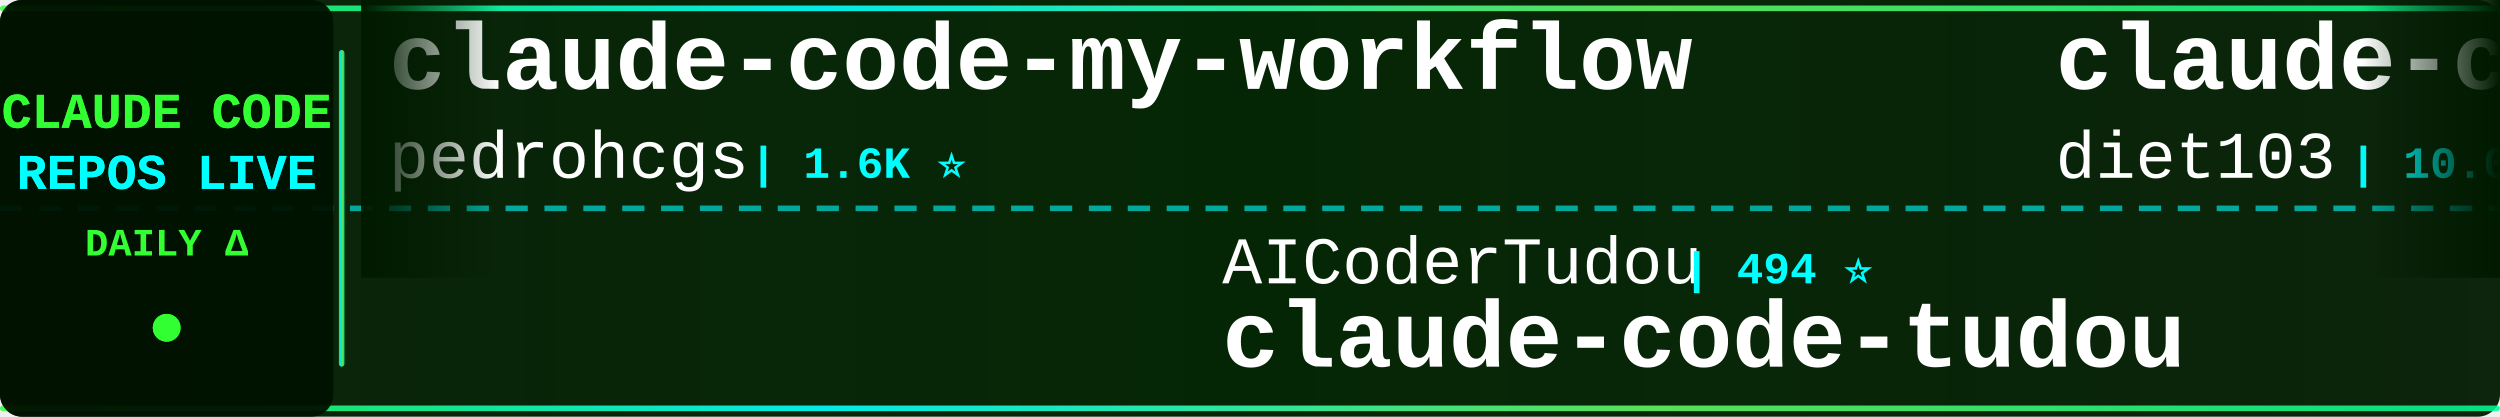
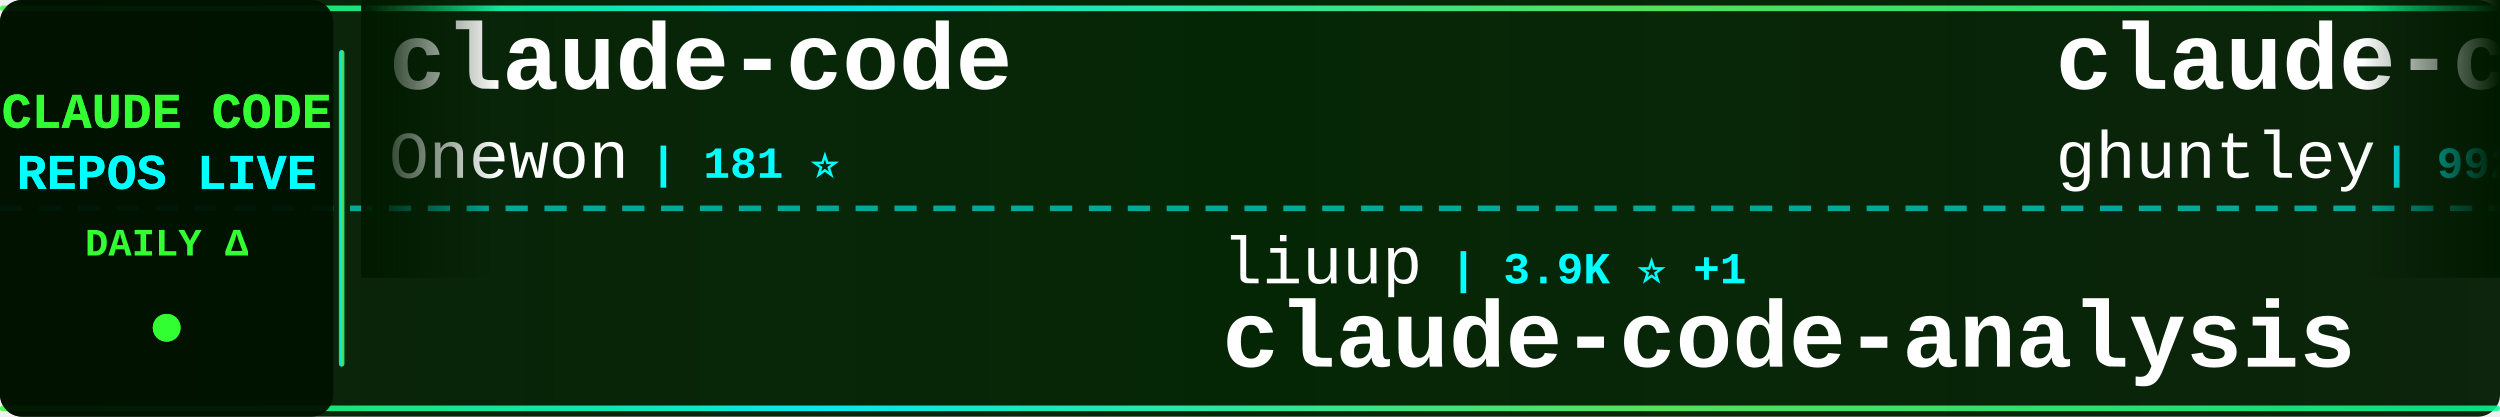
<svg xmlns="http://www.w3.org/2000/svg" width="900" height="150">
  <defs>
    <linearGradient id="tickerBg" x1="0%" y1="0%" x2="100%" y2="0%">
      <stop offset="0%" style="stop-color:#001a00;stop-opacity:0.95" />
      <stop offset="50%" style="stop-color:#002200;stop-opacity:0.98" />
      <stop offset="100%" style="stop-color:#001a00;stop-opacity:0.95" />
    </linearGradient>
    <linearGradient id="borderGrad" x1="0%" y1="0%" x2="100%" y2="0%">
      <stop offset="0%" style="stop-color:#33ff33;stop-opacity:0.85">
        <animate attributeName="stop-opacity" values="0.85;1;0.85" dur="2s" repeatCount="indefinite" />
      </stop>
      <stop offset="33%" style="stop-color:#00ffff;stop-opacity:0.9">
        <animate attributeName="stop-opacity" values="0.9;1;0.9" dur="2.2s" repeatCount="indefinite" />
      </stop>
      <stop offset="66%" style="stop-color:#66ff66;stop-opacity:0.85">
        <animate attributeName="stop-opacity" values="0.85;1;0.85" dur="1.8s" repeatCount="indefinite" />
      </stop>
      <stop offset="100%" style="stop-color:#00ff99;stop-opacity:0.85">
        <animate attributeName="stop-opacity" values="0.85;1;0.85" dur="2s" repeatCount="indefinite" />
      </stop>
    </linearGradient>
    <filter id="textGlow">
      <feGaussianBlur stdDeviation="0.1" result="coloredBlur" />
      <feMerge>
        <feMergeNode in="coloredBlur" />
        <feMergeNode in="SourceGraphic" />
      </feMerge>
    </filter>
    <filter id="metricGlow">
      <feGaussianBlur stdDeviation="0.2" result="coloredBlur" />
      <feMerge>
        <feMergeNode in="coloredBlur" />
        <feMergeNode in="SourceGraphic" />
      </feMerge>
    </filter>
    <linearGradient id="leftFade" x1="0%" y1="0%" x2="100%" y2="0%">
      <stop offset="0%" style="stop-color:#001a00;stop-opacity:1" />
      <stop offset="100%" style="stop-color:#001a00;stop-opacity:0" />
    </linearGradient>
    <linearGradient id="rightFade" x1="0%" y1="0%" x2="100%" y2="0%">
      <stop offset="0%" style="stop-color:#001a00;stop-opacity:0" />
      <stop offset="100%" style="stop-color:#001a00;stop-opacity:1" />
    </linearGradient>
  </defs>
  <rect width="900" height="150" fill="url(#tickerBg)" rx="8" />
  <rect x="0" y="2" width="900" height="2" fill="url(#borderGrad)" rx="1" />
  <rect x="0" y="146" width="900" height="2" fill="url(#borderGrad)" rx="1" />
  <line x1="0" y1="75" x2="900" y2="75" stroke="#00ffff" stroke-width="2" stroke-dasharray="8 6" opacity="0.6" />
  <rect x="0" y="0" width="120" height="150" fill="#001100" opacity="0.95" rx="8" />
  <text x="60" y="46" font-family="'Courier New', monospace" font-size="18" font-weight="bold" fill="#33ff33" text-anchor="middle" filter="url(#textGlow)">
    CLAUDE CODE
  </text>
  <text x="60" y="68" font-family="'Courier New', monospace" font-size="18" font-weight="bold" fill="#00ffff" text-anchor="middle" filter="url(#textGlow)">
    REPOS LIVE
  </text>
  <text x="60" y="92" font-family="'Courier New', monospace" font-size="14" font-weight="bold" fill="#33ff33" text-anchor="middle">
    DAILY Δ
  </text>
  <circle cx="60" cy="118" r="5" fill="#33ff33" filter="url(#metricGlow)">
    <animate attributeName="r" values="4;6;4" dur="1.5s" repeatCount="indefinite" />
    <animate attributeName="opacity" values="0.6;1;0.6" dur="1.5s" repeatCount="indefinite" />
  </circle>
  <rect x="122" y="18" width="2" height="114" fill="url(#borderGrad)" rx="1" />
  <clipPath id="tickerClip">
    <rect x="130" y="0" width="770" height="150" />
  </clipPath>
  <g clip-path="url(#tickerClip)">
    <g id="tickerItems">
      <animateTransform attributeName="transform" attributeType="XML" type="translate" from="0 0" to="-3000 0" dur="54s" repeatCount="indefinite" />
      <g transform="translate(0, 0)">
-         <text x="140" y="32" font-family="'Courier New', monospace" font-size="34" font-weight="bold" fill="#ffffff">claude-code-my-workflow</text>
-         <text x="140" y="64" font-family="'Courier New', monospace" font-size="24" font-weight="normal" fill="#ffffff" opacity="1.0">pedrohcgs</text>
-         <text x="270" y="64" font-family="'Courier New', monospace" font-size="16" font-weight="bold" fill="#00ffff"> | 1.6K ⭐</text>
+         <text x="140" y="32" font-family="'Courier New', monospace" font-size="34" font-weight="bold" fill="#ffffff">claude-code</text>
+         <text x="140" y="64" font-family="'Courier New', monospace" font-size="24" font-weight="normal" fill="#ffffff" opacity="1.0">Onewon</text>
+         <text x="234" y="64" font-family="'Courier New', monospace" font-size="16" font-weight="bold" fill="#00ffff"> | 181 ⭐</text>
      </g>
      <g transform="translate(300, 0)">
-         <text x="140" y="102" font-family="'Courier New', monospace" font-size="24" font-weight="normal" fill="#ffffff" opacity="1.0">AICoderTudou</text>
-         <text x="306" y="102" font-family="'Courier New', monospace" font-size="16" font-weight="bold" fill="#00ffff"> | 494 ⭐</text>
-         <text x="140" y="132" font-family="'Courier New', monospace" font-size="34" font-weight="bold" fill="#ffffff">claude-code-tudou</text>
+         <text x="140" y="102" font-family="'Courier New', monospace" font-size="24" font-weight="normal" fill="#ffffff" opacity="1.0">liuup</text>
+         <text x="222" y="102" font-family="'Courier New', monospace" font-size="16" font-weight="bold" fill="#00ffff"> | 3.9K ⭐ +1</text>
+         <text x="140" y="132" font-family="'Courier New', monospace" font-size="34" font-weight="bold" fill="#ffffff">claude-code-analysis</text>
      </g>
      <g transform="translate(600, 0)">
-         <text x="140" y="32" font-family="'Courier New', monospace" font-size="34" font-weight="bold" fill="#ffffff">claude-code-infrastructu...</text>
-         <text x="140" y="64" font-family="'Courier New', monospace" font-size="24" font-weight="normal" fill="#ffffff" opacity="1.0">diet103</text>
-         <text x="246" y="64" font-family="'Courier New', monospace" font-size="16" font-weight="bold" fill="#00ffff"> | 10.0K ⭐ +1</text>
+         <text x="140" y="32" font-family="'Courier New', monospace" font-size="34" font-weight="bold" fill="#ffffff">claude-code-source-code-...</text>
+         <text x="140" y="64" font-family="'Courier New', monospace" font-size="24" font-weight="normal" fill="#ffffff" opacity="1.0">ghuntley</text>
+         <text x="258" y="64" font-family="'Courier New', monospace" font-size="16" font-weight="bold" fill="#00ffff"> | 992 ⭐</text>
      </g>
      <g transform="translate(900, 0)">
-         <text x="140" y="102" font-family="'Courier New', monospace" font-size="24" font-weight="normal" fill="#ffffff" opacity="1.0">SeemSeam</text>
-         <text x="258" y="102" font-family="'Courier New', monospace" font-size="16" font-weight="bold" fill="#00ffff"> | 3.5K ⭐ +2</text>
-         <text x="140" y="132" font-family="'Courier New', monospace" font-size="34" font-weight="bold" fill="#ffffff">claude_codex_bridge</text>
+         <text x="140" y="102" font-family="'Courier New', monospace" font-size="24" font-weight="normal" fill="#ffffff" opacity="1.0">luyao618</text>
+         <text x="258" y="102" font-family="'Courier New', monospace" font-size="16" font-weight="bold" fill="#00ffff"> | 1.7K ⭐ +1</text>
+         <text x="140" y="132" font-family="'Courier New', monospace" font-size="34" font-weight="bold" fill="#ffffff">Claude-Code-Source-Study</text>
      </g>
      <g transform="translate(1200, 0)">
-         <text x="140" y="32" font-family="'Courier New', monospace" font-size="34" font-weight="bold" fill="#ffffff">awesome-claude-code-suba...</text>
-         <text x="140" y="64" font-family="'Courier New', monospace" font-size="24" font-weight="normal" fill="#ffffff" opacity="1.0">VoltAgent</text>
-         <text x="270" y="64" font-family="'Courier New', monospace" font-size="16" font-weight="bold" fill="#00ffff"> | 25.1K ⭐ +8</text>
+         <text x="140" y="32" font-family="'Courier New', monospace" font-size="34" font-weight="bold" fill="#ffffff">everything-claude-code</text>
+         <text x="140" y="64" font-family="'Courier New', monospace" font-size="24" font-weight="normal" fill="#ffffff" opacity="1.0">WorldFlowAI</text>
+         <text x="294" y="64" font-family="'Courier New', monospace" font-size="16" font-weight="bold" fill="#00ffff"> | 2.9K ⭐ +7</text>
      </g>
      <g transform="translate(1500, 0)">
-         <text x="140" y="102" font-family="'Courier New', monospace" font-size="24" font-weight="normal" fill="#ffffff" opacity="1.0">affaan-m</text>
-         <text x="258" y="102" font-family="'Courier New', monospace" font-size="16" font-weight="bold" fill="#00ffff"> | 258.5K ⭐ +151</text>
-         <text x="140" y="132" font-family="'Courier New', monospace" font-size="34" font-weight="bold" fill="#ffffff">ECC</text>
-       </g>
-       <g transform="translate(1800, 0)">
-         <text x="140" y="32" font-family="'Courier New', monospace" font-size="34" font-weight="bold" fill="#ffffff">claude-code-sourcemap</text>
-         <text x="140" y="64" font-family="'Courier New', monospace" font-size="24" font-weight="normal" fill="#ffffff" opacity="1.0">ChinaSiro</text>
-         <text x="270" y="64" font-family="'Courier New', monospace" font-size="16" font-weight="bold" fill="#00ffff"> | 9.7K ⭐ +1</text>
-       </g>
-       <g transform="translate(2100, 0)">
-         <text x="140" y="102" font-family="'Courier New', monospace" font-size="24" font-weight="normal" fill="#ffffff" opacity="1.0">isboyjc</text>
-         <text x="246" y="102" font-family="'Courier New', monospace" font-size="16" font-weight="bold" fill="#00ffff"> | 162 ⭐</text>
-         <text x="140" y="132" font-family="'Courier New', monospace" font-size="34" font-weight="bold" fill="#ffffff">claude-code</text>
-       </g>
-       <g transform="translate(2400, 0)">
-         <text x="140" y="32" font-family="'Courier New', monospace" font-size="34" font-weight="bold" fill="#ffffff">claude-code-telegram</text>
-         <text x="140" y="64" font-family="'Courier New', monospace" font-size="24" font-weight="normal" fill="#ffffff" opacity="1.0">overwirehq</text>
-         <text x="282" y="64" font-family="'Courier New', monospace" font-size="16" font-weight="bold" fill="#00ffff"> | 2.8K ⭐</text>
-       </g>
-       <g transform="translate(2700, 0)">
        <text x="140" y="102" font-family="'Courier New', monospace" font-size="24" font-weight="normal" fill="#ffffff" opacity="1.0">777genius</text>
        <text x="270" y="102" font-family="'Courier New', monospace" font-size="16" font-weight="bold" fill="#00ffff"> | 931 ⭐</text>
        <text x="140" y="132" font-family="'Courier New', monospace" font-size="34" font-weight="bold" fill="#ffffff">claude-code-source-code</text>
      </g>
+       <g transform="translate(1800, 0)">
+         <text x="140" y="32" font-family="'Courier New', monospace" font-size="34" font-weight="bold" fill="#ffffff">claude-code-templates</text>
+         <text x="140" y="64" font-family="'Courier New', monospace" font-size="24" font-weight="normal" fill="#ffffff" opacity="1.0">davila7</text>
+         <text x="246" y="64" font-family="'Courier New', monospace" font-size="16" font-weight="bold" fill="#00ffff"> | 30.7K ⭐ +3</text>
+       </g>
+       <g transform="translate(2100, 0)">
+         <text x="140" y="102" font-family="'Courier New', monospace" font-size="24" font-weight="normal" fill="#ffffff" opacity="1.0">tanbiralam</text>
+         <text x="282" y="102" font-family="'Courier New', monospace" font-size="16" font-weight="bold" fill="#00ffff"> | 2.3K ⭐ +1</text>
+         <text x="140" y="132" font-family="'Courier New', monospace" font-size="34" font-weight="bold" fill="#ffffff">claude-code</text>
+       </g>
+       <g transform="translate(2400, 0)">
+         <text x="140" y="32" font-family="'Courier New', monospace" font-size="34" font-weight="bold" fill="#ffffff">sc-claude-code-files</text>
+         <text x="140" y="64" font-family="'Courier New', monospace" font-size="24" font-weight="normal" fill="#ffffff" opacity="1.0">https-deeplearning-ai</text>
+         <text x="414" y="64" font-family="'Courier New', monospace" font-size="16" font-weight="bold" fill="#00ffff"> | 548 ⭐</text>
+       </g>
+       <g transform="translate(2700, 0)">
+         <text x="140" y="102" font-family="'Courier New', monospace" font-size="24" font-weight="normal" fill="#ffffff" opacity="1.0">claude-code-best</text>
+         <text x="354" y="102" font-family="'Courier New', monospace" font-size="16" font-weight="bold" fill="#00ffff"> | 22.5K ⭐ +16</text>
+         <text x="140" y="132" font-family="'Courier New', monospace" font-size="34" font-weight="bold" fill="#ffffff">claude-code</text>
+       </g>
      <g transform="translate(3000, 0)">
-         <text x="140" y="32" font-family="'Courier New', monospace" font-size="34" font-weight="bold" fill="#ffffff">claude-code-my-workflow</text>
-         <text x="140" y="64" font-family="'Courier New', monospace" font-size="24" font-weight="normal" fill="#ffffff" opacity="1.0">pedrohcgs</text>
-         <text x="270" y="64" font-family="'Courier New', monospace" font-size="16" font-weight="bold" fill="#00ffff"> | 1.6K ⭐</text>
+         <text x="140" y="32" font-family="'Courier New', monospace" font-size="34" font-weight="bold" fill="#ffffff">claude-code</text>
+         <text x="140" y="64" font-family="'Courier New', monospace" font-size="24" font-weight="normal" fill="#ffffff" opacity="1.0">Onewon</text>
+         <text x="234" y="64" font-family="'Courier New', monospace" font-size="16" font-weight="bold" fill="#00ffff"> | 181 ⭐</text>
      </g>
      <g transform="translate(3300, 0)">
-         <text x="140" y="102" font-family="'Courier New', monospace" font-size="24" font-weight="normal" fill="#ffffff" opacity="1.0">AICoderTudou</text>
-         <text x="306" y="102" font-family="'Courier New', monospace" font-size="16" font-weight="bold" fill="#00ffff"> | 494 ⭐</text>
-         <text x="140" y="132" font-family="'Courier New', monospace" font-size="34" font-weight="bold" fill="#ffffff">claude-code-tudou</text>
+         <text x="140" y="102" font-family="'Courier New', monospace" font-size="24" font-weight="normal" fill="#ffffff" opacity="1.0">liuup</text>
+         <text x="222" y="102" font-family="'Courier New', monospace" font-size="16" font-weight="bold" fill="#00ffff"> | 3.9K ⭐ +1</text>
+         <text x="140" y="132" font-family="'Courier New', monospace" font-size="34" font-weight="bold" fill="#ffffff">claude-code-analysis</text>
      </g>
      <g transform="translate(3600, 0)">
-         <text x="140" y="32" font-family="'Courier New', monospace" font-size="34" font-weight="bold" fill="#ffffff">claude-code-infrastructu...</text>
-         <text x="140" y="64" font-family="'Courier New', monospace" font-size="24" font-weight="normal" fill="#ffffff" opacity="1.0">diet103</text>
-         <text x="246" y="64" font-family="'Courier New', monospace" font-size="16" font-weight="bold" fill="#00ffff"> | 10.0K ⭐ +1</text>
+         <text x="140" y="32" font-family="'Courier New', monospace" font-size="34" font-weight="bold" fill="#ffffff">claude-code-source-code-...</text>
+         <text x="140" y="64" font-family="'Courier New', monospace" font-size="24" font-weight="normal" fill="#ffffff" opacity="1.0">ghuntley</text>
+         <text x="258" y="64" font-family="'Courier New', monospace" font-size="16" font-weight="bold" fill="#00ffff"> | 992 ⭐</text>
      </g>
      <g transform="translate(3900, 0)">
-         <text x="140" y="102" font-family="'Courier New', monospace" font-size="24" font-weight="normal" fill="#ffffff" opacity="1.0">SeemSeam</text>
-         <text x="258" y="102" font-family="'Courier New', monospace" font-size="16" font-weight="bold" fill="#00ffff"> | 3.5K ⭐ +2</text>
-         <text x="140" y="132" font-family="'Courier New', monospace" font-size="34" font-weight="bold" fill="#ffffff">claude_codex_bridge</text>
+         <text x="140" y="102" font-family="'Courier New', monospace" font-size="24" font-weight="normal" fill="#ffffff" opacity="1.0">luyao618</text>
+         <text x="258" y="102" font-family="'Courier New', monospace" font-size="16" font-weight="bold" fill="#00ffff"> | 1.7K ⭐ +1</text>
+         <text x="140" y="132" font-family="'Courier New', monospace" font-size="34" font-weight="bold" fill="#ffffff">Claude-Code-Source-Study</text>
      </g>
    </g>
  </g>
  <rect x="130" y="0" width="50" height="100" fill="url(#leftFade)" />
  <rect x="850" y="0" width="50" height="100" fill="url(#rightFade)" />
</svg>
